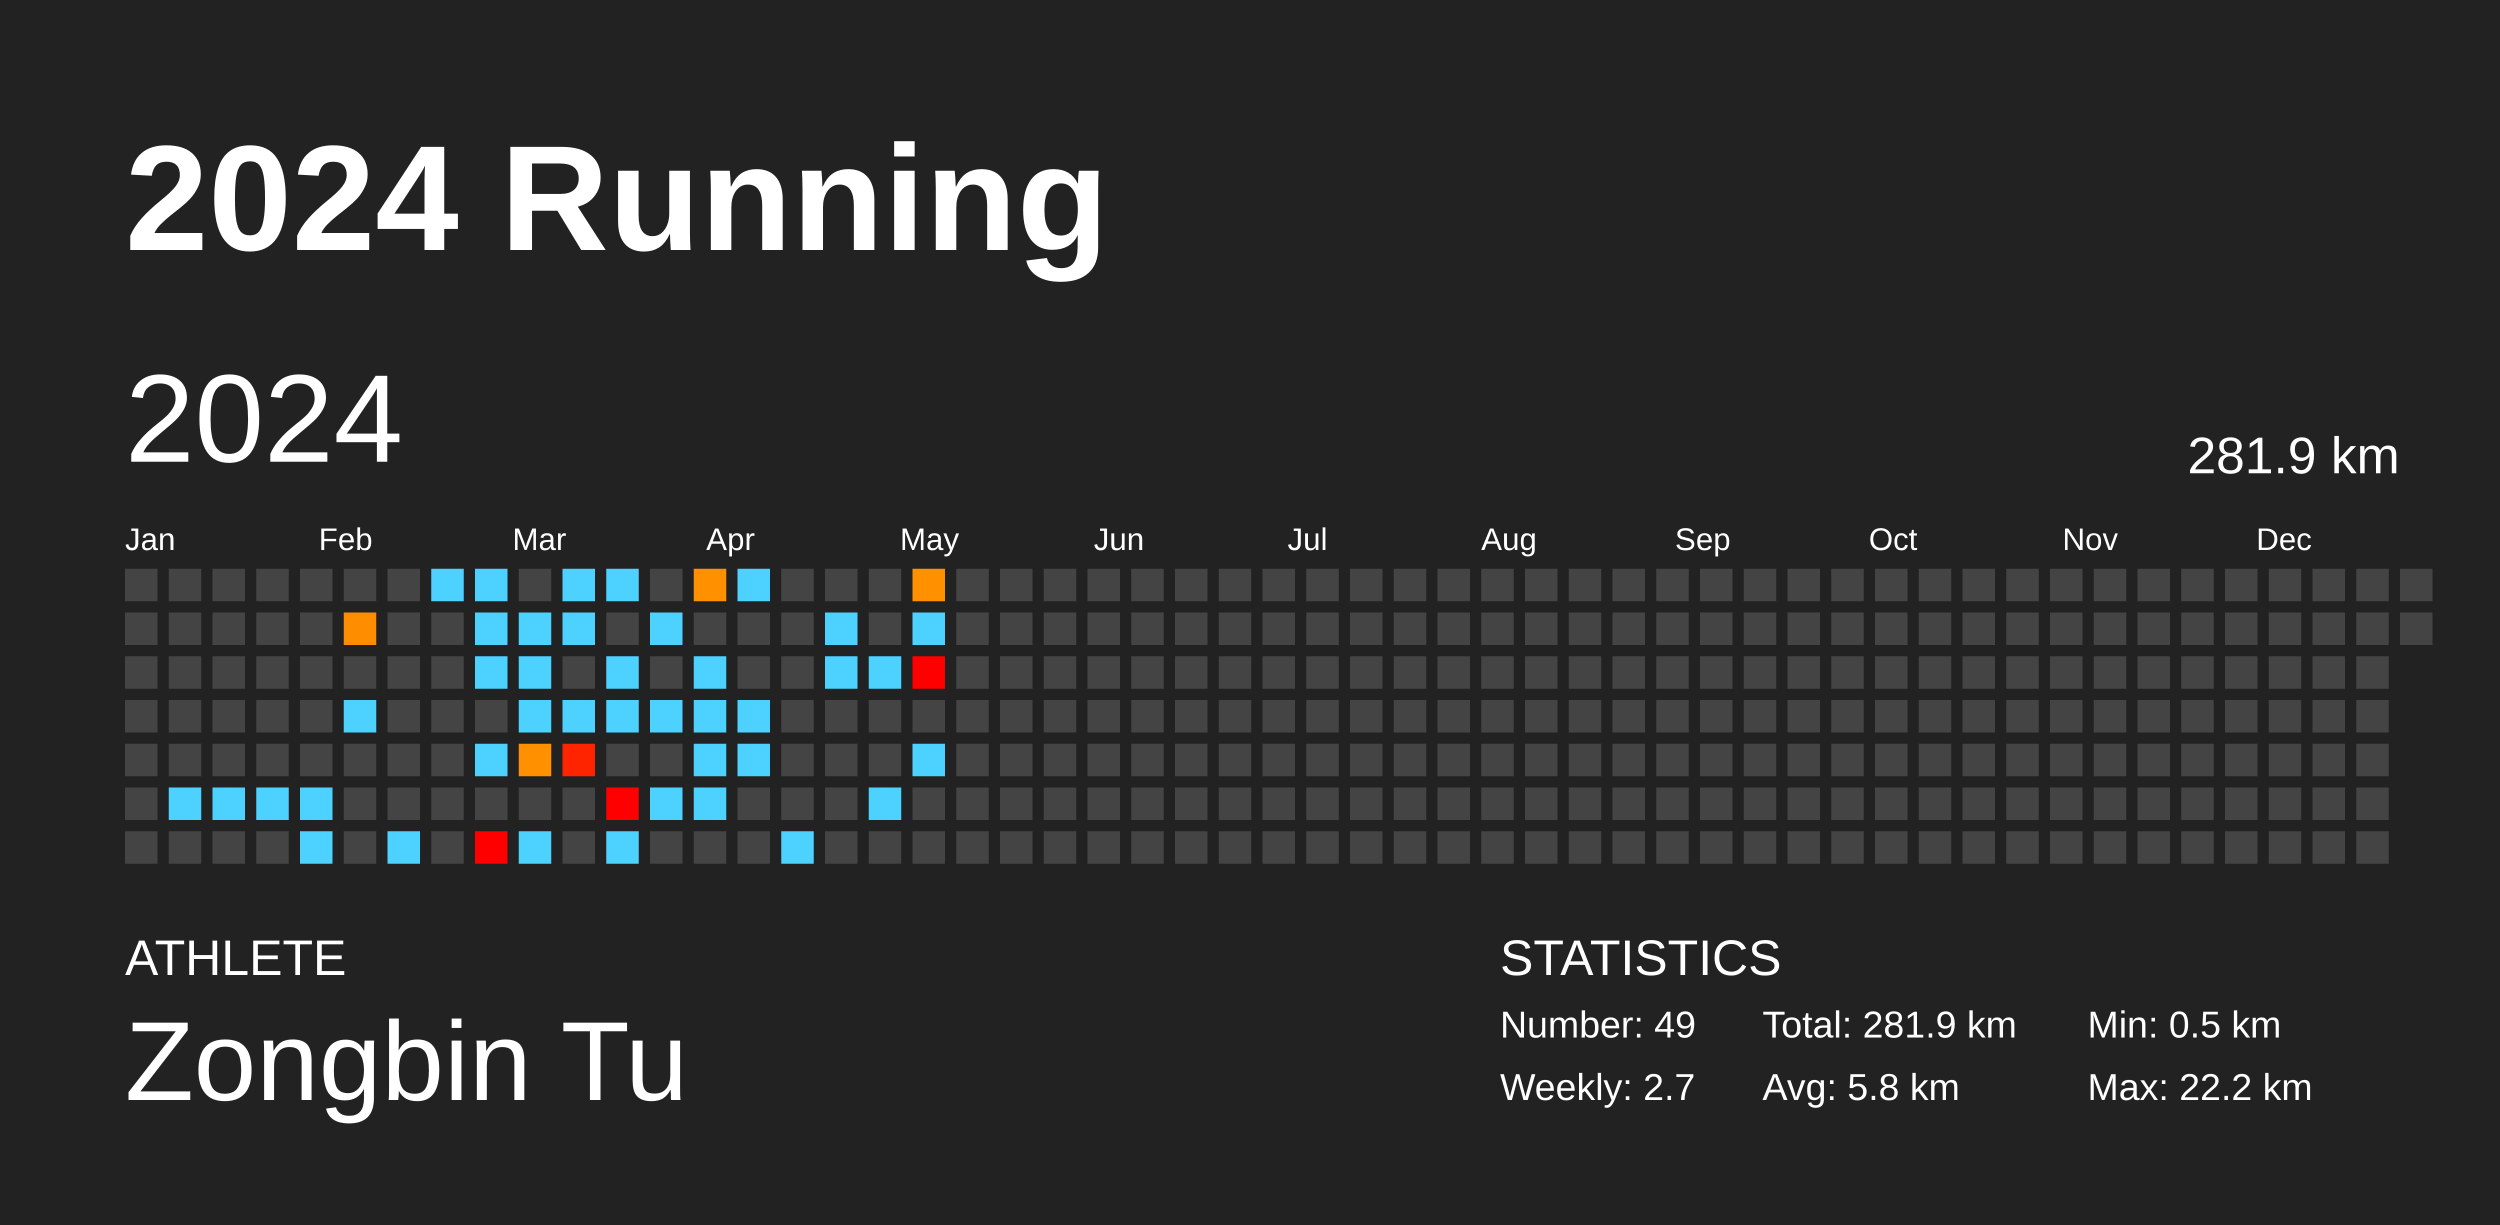
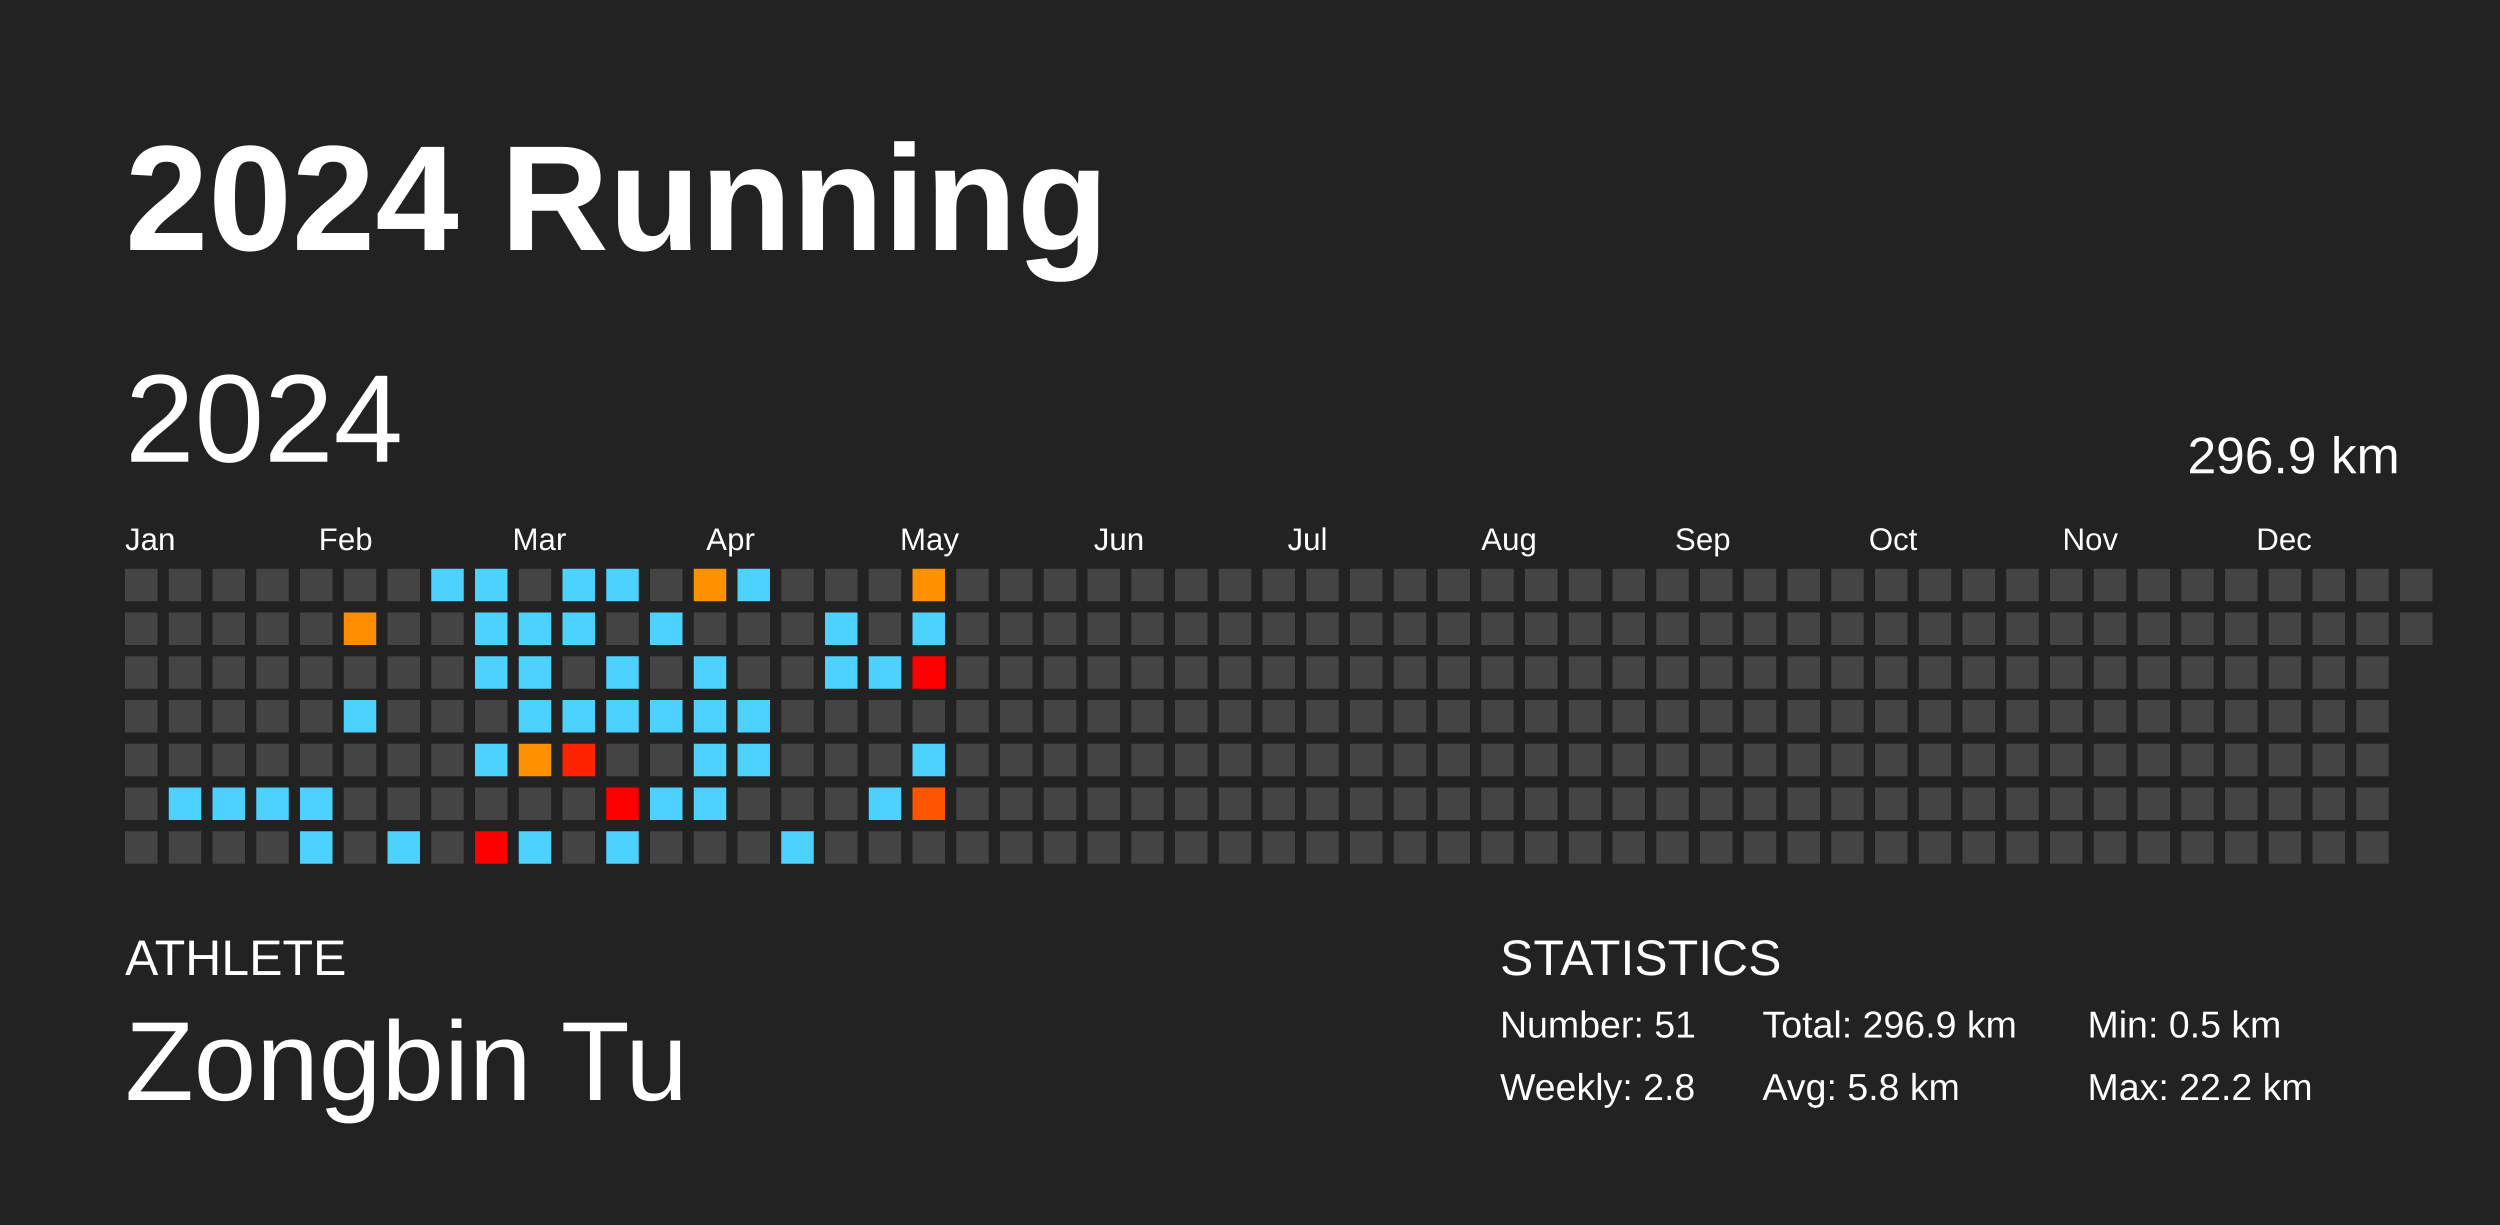
<svg xmlns="http://www.w3.org/2000/svg" baseProfile="full" height="98mm" version="1.1" viewBox="0,0,200,98" width="200mm">
  <defs />
  <rect fill="#222222" height="98" width="200" x="0" y="0" />
  <text fill="#FFFFFF" style="font-size:12px; font-family:Arial; font-weight:bold;" x="10" y="20">2024 Running</text>
  <text fill="#FFFFFF" style="font-size:4px; font-family:Arial" x="10" y="78">ATHLETE</text>
  <text fill="#FFFFFF" style="font-size:9px; font-family:Arial" x="10" y="88">Zongbin Tu</text>
  <text fill="#FFFFFF" style="font-size:4px; font-family:Arial" x="120" y="78">STATISTICS</text>
-   <text fill="#FFFFFF" style="font-size:3px; font-family:Arial" x="120" y="83">Number: 49</text>
-   <text fill="#FFFFFF" style="font-size:3px; font-family:Arial" x="120" y="88">Weekly: 2.7</text>
-   <text fill="#FFFFFF" style="font-size:3px; font-family:Arial" x="141" y="83">Total: 281.9 km</text>
+   <text fill="#FFFFFF" style="font-size:3px; font-family:Arial" x="120" y="83">Number: 51</text>
+   <text fill="#FFFFFF" style="font-size:3px; font-family:Arial" x="120" y="88">Weekly: 2.8</text>
+   <text fill="#FFFFFF" style="font-size:3px; font-family:Arial" x="141" y="83">Total: 296.9 km</text>
  <text fill="#FFFFFF" style="font-size:3px; font-family:Arial" x="141" y="88">Avg: 5.8 km</text>
  <text fill="#FFFFFF" style="font-size:3px; font-family:Arial" x="167" y="83">Min: 0.5 km</text>
  <text fill="#FFFFFF" style="font-size:3px; font-family:Arial" x="167" y="88">Max: 22.2 km</text>
  <text dominant-baseline="hanging" fill="#FFFFFF" style="font-size:10.0px; font-family:Arial;" x="10" y="30">2024</text>
-   <text dominant-baseline="hanging" fill="#FFFFFF" style="font-size:4.125px; font-family:Arial;" x="175" y="35">281.9 km</text>
+   <text dominant-baseline="hanging" fill="#FFFFFF" style="font-size:4.125px; font-family:Arial;" x="175" y="35">296.9 km</text>
  <text fill="#FFFFFF" style="font-size:2.5px; font-family:Arial" x="10.0" y="44">Jan</text>
  <text fill="#FFFFFF" style="font-size:2.5px; font-family:Arial" x="25.5" y="44">Feb</text>
  <text fill="#FFFFFF" style="font-size:2.5px; font-family:Arial" x="41.0" y="44">Mar</text>
  <text fill="#FFFFFF" style="font-size:2.5px; font-family:Arial" x="56.5" y="44">Apr</text>
  <text fill="#FFFFFF" style="font-size:2.5px; font-family:Arial" x="72.0" y="44">May</text>
  <text fill="#FFFFFF" style="font-size:2.5px; font-family:Arial" x="87.5" y="44">Jun</text>
  <text fill="#FFFFFF" style="font-size:2.5px; font-family:Arial" x="103.0" y="44">Jul</text>
  <text fill="#FFFFFF" style="font-size:2.5px; font-family:Arial" x="118.5" y="44">Aug</text>
  <text fill="#FFFFFF" style="font-size:2.5px; font-family:Arial" x="134.0" y="44">Sep</text>
  <text fill="#FFFFFF" style="font-size:2.5px; font-family:Arial" x="149.5" y="44">Oct</text>
  <text fill="#FFFFFF" style="font-size:2.5px; font-family:Arial" x="165.0" y="44">Nov</text>
  <text fill="#FFFFFF" style="font-size:2.5px; font-family:Arial" x="180.5" y="44">Dec</text>
  <rect fill="#444444" height="2.6" width="2.6" x="10.0" y="45.5" />
  <rect fill="#444444" height="2.6" width="2.6" x="10.0" y="49.0" />
  <rect fill="#444444" height="2.6" width="2.6" x="10.0" y="52.5" />
  <rect fill="#444444" height="2.6" width="2.6" x="10.0" y="56.0" />
  <rect fill="#444444" height="2.6" width="2.6" x="10.0" y="59.5" />
  <rect fill="#444444" height="2.6" width="2.6" x="10.0" y="63.0" />
  <rect fill="#444444" height="2.6" width="2.6" x="10.0" y="66.5" />
  <rect fill="#444444" height="2.6" width="2.6" x="13.5" y="45.5" />
  <rect fill="#444444" height="2.6" width="2.6" x="13.5" y="49.0" />
  <rect fill="#444444" height="2.6" width="2.6" x="13.5" y="52.5" />
  <rect fill="#444444" height="2.6" width="2.6" x="13.5" y="56.0" />
  <rect fill="#444444" height="2.6" width="2.6" x="13.5" y="59.5" />
  <rect fill="#4dd2ff" height="2.6" width="2.6" x="13.5" y="63.0" />
  <rect fill="#444444" height="2.6" width="2.6" x="13.5" y="66.5" />
  <rect fill="#444444" height="2.6" width="2.6" x="17.0" y="45.5" />
  <rect fill="#444444" height="2.6" width="2.6" x="17.0" y="49.0" />
  <rect fill="#444444" height="2.6" width="2.6" x="17.0" y="52.5" />
  <rect fill="#444444" height="2.6" width="2.6" x="17.0" y="56.0" />
  <rect fill="#444444" height="2.6" width="2.6" x="17.0" y="59.5" />
  <rect fill="#4dd2ff" height="2.6" width="2.6" x="17.0" y="63.0" />
  <rect fill="#444444" height="2.6" width="2.6" x="17.0" y="66.5" />
  <rect fill="#444444" height="2.6" width="2.6" x="20.5" y="45.5" />
  <rect fill="#444444" height="2.6" width="2.6" x="20.5" y="49.0" />
  <rect fill="#444444" height="2.6" width="2.6" x="20.5" y="52.5" />
  <rect fill="#444444" height="2.6" width="2.6" x="20.5" y="56.0" />
  <rect fill="#444444" height="2.6" width="2.6" x="20.5" y="59.5" />
  <rect fill="#4dd2ff" height="2.6" width="2.6" x="20.5" y="63.0" />
  <rect fill="#444444" height="2.6" width="2.6" x="20.5" y="66.5" />
  <rect fill="#444444" height="2.6" width="2.6" x="24.0" y="45.5" />
  <rect fill="#444444" height="2.6" width="2.6" x="24.0" y="49.0" />
  <rect fill="#444444" height="2.6" width="2.6" x="24.0" y="52.5" />
  <rect fill="#444444" height="2.6" width="2.6" x="24.0" y="56.0" />
  <rect fill="#444444" height="2.6" width="2.6" x="24.0" y="59.5" />
  <rect fill="#4dd2ff" height="2.6" width="2.6" x="24.0" y="63.0" />
  <rect fill="#4dd2ff" height="2.6" width="2.6" x="24.0" y="66.5" />
  <rect fill="#444444" height="2.6" width="2.6" x="27.5" y="45.5" />
  <rect fill="#ff8d00" height="2.6" width="2.6" x="27.5" y="49.0" />
  <rect fill="#444444" height="2.6" width="2.6" x="27.5" y="52.5" />
  <rect fill="#4dd2ff" height="2.6" width="2.6" x="27.5" y="56.0" />
  <rect fill="#444444" height="2.6" width="2.6" x="27.5" y="59.5" />
  <rect fill="#444444" height="2.6" width="2.6" x="27.5" y="63.0" />
  <rect fill="#444444" height="2.6" width="2.6" x="27.5" y="66.5" />
  <rect fill="#444444" height="2.6" width="2.6" x="31.0" y="45.5" />
  <rect fill="#444444" height="2.6" width="2.6" x="31.0" y="49.0" />
  <rect fill="#444444" height="2.6" width="2.6" x="31.0" y="52.5" />
  <rect fill="#444444" height="2.6" width="2.6" x="31.0" y="56.0" />
  <rect fill="#444444" height="2.6" width="2.6" x="31.0" y="59.5" />
  <rect fill="#444444" height="2.6" width="2.6" x="31.0" y="63.0" />
  <rect fill="#4dd2ff" height="2.6" width="2.6" x="31.0" y="66.5" />
  <rect fill="#4dd2ff" height="2.6" width="2.6" x="34.5" y="45.5" />
  <rect fill="#444444" height="2.6" width="2.6" x="34.5" y="49.0" />
  <rect fill="#444444" height="2.6" width="2.6" x="34.5" y="52.5" />
  <rect fill="#444444" height="2.6" width="2.6" x="34.5" y="56.0" />
  <rect fill="#444444" height="2.6" width="2.6" x="34.5" y="59.5" />
  <rect fill="#444444" height="2.6" width="2.6" x="34.5" y="63.0" />
  <rect fill="#444444" height="2.6" width="2.6" x="34.5" y="66.5" />
  <rect fill="#4dd2ff" height="2.6" width="2.6" x="38.0" y="45.5" />
  <rect fill="#4dd2ff" height="2.6" width="2.6" x="38.0" y="49.0" />
  <rect fill="#4dd2ff" height="2.6" width="2.6" x="38.0" y="52.5" />
  <rect fill="#444444" height="2.6" width="2.6" x="38.0" y="56.0" />
  <rect fill="#4dd2ff" height="2.6" width="2.6" x="38.0" y="59.5" />
  <rect fill="#444444" height="2.6" width="2.6" x="38.0" y="63.0" />
  <rect fill="red" height="2.6" width="2.6" x="38.0" y="66.5" />
  <rect fill="#444444" height="2.6" width="2.6" x="41.5" y="45.5" />
  <rect fill="#4dd2ff" height="2.6" width="2.6" x="41.5" y="49.0" />
  <rect fill="#4dd2ff" height="2.6" width="2.6" x="41.5" y="52.5" />
  <rect fill="#4dd2ff" height="2.6" width="2.6" x="41.5" y="56.0" />
  <rect fill="#ff9000" height="2.6" width="2.6" x="41.5" y="59.5" />
  <rect fill="#444444" height="2.6" width="2.6" x="41.5" y="63.0" />
  <rect fill="#4dd2ff" height="2.6" width="2.6" x="41.5" y="66.5" />
  <rect fill="#4dd2ff" height="2.6" width="2.6" x="45.0" y="45.5" />
  <rect fill="#4dd2ff" height="2.6" width="2.6" x="45.0" y="49.0" />
  <rect fill="#444444" height="2.6" width="2.6" x="45.0" y="52.5" />
  <rect fill="#4dd2ff" height="2.6" width="2.6" x="45.0" y="56.0" />
  <rect fill="#ff2400" height="2.6" width="2.6" x="45.0" y="59.5" />
  <rect fill="#444444" height="2.6" width="2.6" x="45.0" y="63.0" />
  <rect fill="#444444" height="2.6" width="2.6" x="45.0" y="66.5" />
  <rect fill="#4dd2ff" height="2.6" width="2.6" x="48.5" y="45.5" />
  <rect fill="#444444" height="2.6" width="2.6" x="48.5" y="49.0" />
  <rect fill="#4dd2ff" height="2.6" width="2.6" x="48.5" y="52.5" />
  <rect fill="#4dd2ff" height="2.6" width="2.6" x="48.5" y="56.0" />
  <rect fill="#444444" height="2.6" width="2.6" x="48.5" y="59.5" />
  <rect fill="red" height="2.6" width="2.6" x="48.5" y="63.0" />
  <rect fill="#4dd2ff" height="2.6" width="2.6" x="48.5" y="66.5" />
  <rect fill="#444444" height="2.6" width="2.6" x="52.0" y="45.5" />
  <rect fill="#4dd2ff" height="2.6" width="2.6" x="52.0" y="49.0" />
  <rect fill="#444444" height="2.6" width="2.6" x="52.0" y="52.5" />
  <rect fill="#4dd2ff" height="2.6" width="2.6" x="52.0" y="56.0" />
  <rect fill="#444444" height="2.6" width="2.6" x="52.0" y="59.5" />
  <rect fill="#4dd2ff" height="2.6" width="2.6" x="52.0" y="63.0" />
  <rect fill="#444444" height="2.6" width="2.6" x="52.0" y="66.5" />
  <rect fill="#ff9000" height="2.6" width="2.6" x="55.5" y="45.5" />
  <rect fill="#444444" height="2.6" width="2.6" x="55.5" y="49.0" />
  <rect fill="#4dd2ff" height="2.6" width="2.6" x="55.5" y="52.5" />
  <rect fill="#4dd2ff" height="2.6" width="2.6" x="55.5" y="56.0" />
  <rect fill="#4dd2ff" height="2.6" width="2.6" x="55.5" y="59.5" />
  <rect fill="#4dd2ff" height="2.6" width="2.6" x="55.5" y="63.0" />
  <rect fill="#444444" height="2.6" width="2.6" x="55.5" y="66.5" />
  <rect fill="#4dd2ff" height="2.6" width="2.6" x="59.0" y="45.5" />
  <rect fill="#444444" height="2.6" width="2.6" x="59.0" y="49.0" />
  <rect fill="#444444" height="2.6" width="2.6" x="59.0" y="52.5" />
  <rect fill="#4dd2ff" height="2.6" width="2.6" x="59.0" y="56.0" />
  <rect fill="#4dd2ff" height="2.6" width="2.6" x="59.0" y="59.5" />
  <rect fill="#444444" height="2.6" width="2.6" x="59.0" y="63.0" />
  <rect fill="#444444" height="2.6" width="2.6" x="59.0" y="66.5" />
  <rect fill="#444444" height="2.6" width="2.6" x="62.5" y="45.5" />
  <rect fill="#444444" height="2.6" width="2.6" x="62.5" y="49.0" />
  <rect fill="#444444" height="2.6" width="2.6" x="62.5" y="52.5" />
  <rect fill="#444444" height="2.6" width="2.6" x="62.5" y="56.0" />
  <rect fill="#444444" height="2.6" width="2.6" x="62.5" y="59.5" />
  <rect fill="#444444" height="2.6" width="2.6" x="62.5" y="63.0" />
  <rect fill="#4dd2ff" height="2.6" width="2.6" x="62.5" y="66.5" />
  <rect fill="#444444" height="2.6" width="2.6" x="66.0" y="45.5" />
  <rect fill="#4dd2ff" height="2.6" width="2.6" x="66.0" y="49.0" />
  <rect fill="#4dd2ff" height="2.6" width="2.6" x="66.0" y="52.5" />
  <rect fill="#444444" height="2.6" width="2.6" x="66.0" y="56.0" />
  <rect fill="#444444" height="2.6" width="2.6" x="66.0" y="59.5" />
  <rect fill="#444444" height="2.6" width="2.6" x="66.0" y="63.0" />
  <rect fill="#444444" height="2.6" width="2.6" x="66.0" y="66.5" />
  <rect fill="#444444" height="2.6" width="2.6" x="69.5" y="45.5" />
  <rect fill="#444444" height="2.6" width="2.6" x="69.5" y="49.0" />
  <rect fill="#4dd2ff" height="2.6" width="2.6" x="69.5" y="52.5" />
  <rect fill="#444444" height="2.6" width="2.6" x="69.5" y="56.0" />
  <rect fill="#444444" height="2.6" width="2.6" x="69.5" y="59.5" />
  <rect fill="#4dd2ff" height="2.6" width="2.6" x="69.5" y="63.0" />
  <rect fill="#444444" height="2.6" width="2.6" x="69.5" y="66.5" />
  <rect fill="#ff9000" height="2.6" width="2.6" x="73.0" y="45.5" />
  <rect fill="#4dd2ff" height="2.6" width="2.6" x="73.0" y="49.0" />
  <rect fill="red" height="2.6" width="2.6" x="73.0" y="52.5" />
  <rect fill="#444444" height="2.6" width="2.6" x="73.0" y="56.0" />
  <rect fill="#4dd2ff" height="2.6" width="2.6" x="73.0" y="59.5" />
-   <rect fill="#444444" height="2.6" width="2.6" x="73.0" y="63.0" />
+   <rect fill="#ff5500" height="2.6" width="2.6" x="73.0" y="63.0" />
  <rect fill="#444444" height="2.6" width="2.6" x="73.0" y="66.5" />
  <rect fill="#444444" height="2.6" width="2.6" x="76.5" y="45.5" />
  <rect fill="#444444" height="2.6" width="2.6" x="76.5" y="49.0" />
  <rect fill="#444444" height="2.6" width="2.6" x="76.5" y="52.5" />
  <rect fill="#444444" height="2.6" width="2.6" x="76.5" y="56.0" />
  <rect fill="#444444" height="2.6" width="2.6" x="76.5" y="59.5" />
  <rect fill="#444444" height="2.6" width="2.6" x="76.5" y="63.0" />
  <rect fill="#444444" height="2.6" width="2.6" x="76.5" y="66.5" />
  <rect fill="#444444" height="2.6" width="2.6" x="80.0" y="45.5" />
  <rect fill="#444444" height="2.6" width="2.6" x="80.0" y="49.0" />
  <rect fill="#444444" height="2.6" width="2.6" x="80.0" y="52.5" />
  <rect fill="#444444" height="2.6" width="2.6" x="80.0" y="56.0" />
  <rect fill="#444444" height="2.6" width="2.6" x="80.0" y="59.5" />
  <rect fill="#444444" height="2.6" width="2.6" x="80.0" y="63.0" />
  <rect fill="#444444" height="2.6" width="2.6" x="80.0" y="66.5" />
  <rect fill="#444444" height="2.6" width="2.6" x="83.5" y="45.5" />
  <rect fill="#444444" height="2.6" width="2.6" x="83.5" y="49.0" />
  <rect fill="#444444" height="2.6" width="2.6" x="83.5" y="52.5" />
  <rect fill="#444444" height="2.6" width="2.6" x="83.5" y="56.0" />
  <rect fill="#444444" height="2.6" width="2.6" x="83.5" y="59.5" />
  <rect fill="#444444" height="2.6" width="2.6" x="83.5" y="63.0" />
  <rect fill="#444444" height="2.6" width="2.6" x="83.5" y="66.5" />
  <rect fill="#444444" height="2.6" width="2.6" x="87.0" y="45.5" />
  <rect fill="#444444" height="2.6" width="2.6" x="87.0" y="49.0" />
  <rect fill="#444444" height="2.6" width="2.6" x="87.0" y="52.5" />
  <rect fill="#444444" height="2.6" width="2.6" x="87.0" y="56.0" />
  <rect fill="#444444" height="2.6" width="2.6" x="87.0" y="59.5" />
  <rect fill="#444444" height="2.6" width="2.6" x="87.0" y="63.0" />
  <rect fill="#444444" height="2.6" width="2.6" x="87.0" y="66.5" />
  <rect fill="#444444" height="2.6" width="2.6" x="90.5" y="45.5" />
  <rect fill="#444444" height="2.6" width="2.6" x="90.5" y="49.0" />
  <rect fill="#444444" height="2.6" width="2.6" x="90.5" y="52.5" />
  <rect fill="#444444" height="2.6" width="2.6" x="90.5" y="56.0" />
  <rect fill="#444444" height="2.6" width="2.6" x="90.5" y="59.5" />
  <rect fill="#444444" height="2.6" width="2.6" x="90.5" y="63.0" />
  <rect fill="#444444" height="2.6" width="2.6" x="90.5" y="66.5" />
  <rect fill="#444444" height="2.6" width="2.6" x="94.0" y="45.5" />
  <rect fill="#444444" height="2.6" width="2.6" x="94.0" y="49.0" />
  <rect fill="#444444" height="2.6" width="2.6" x="94.0" y="52.5" />
  <rect fill="#444444" height="2.6" width="2.6" x="94.0" y="56.0" />
  <rect fill="#444444" height="2.6" width="2.6" x="94.0" y="59.5" />
  <rect fill="#444444" height="2.6" width="2.6" x="94.0" y="63.0" />
  <rect fill="#444444" height="2.6" width="2.6" x="94.0" y="66.5" />
  <rect fill="#444444" height="2.6" width="2.6" x="97.5" y="45.5" />
  <rect fill="#444444" height="2.6" width="2.6" x="97.5" y="49.0" />
  <rect fill="#444444" height="2.6" width="2.6" x="97.5" y="52.5" />
  <rect fill="#444444" height="2.6" width="2.6" x="97.5" y="56.0" />
  <rect fill="#444444" height="2.6" width="2.6" x="97.5" y="59.5" />
  <rect fill="#444444" height="2.6" width="2.6" x="97.5" y="63.0" />
  <rect fill="#444444" height="2.6" width="2.6" x="97.5" y="66.5" />
  <rect fill="#444444" height="2.6" width="2.6" x="101.0" y="45.5" />
  <rect fill="#444444" height="2.6" width="2.6" x="101.0" y="49.0" />
  <rect fill="#444444" height="2.6" width="2.6" x="101.0" y="52.5" />
  <rect fill="#444444" height="2.6" width="2.6" x="101.0" y="56.0" />
  <rect fill="#444444" height="2.6" width="2.6" x="101.0" y="59.5" />
  <rect fill="#444444" height="2.6" width="2.6" x="101.0" y="63.0" />
  <rect fill="#444444" height="2.6" width="2.6" x="101.0" y="66.5" />
  <rect fill="#444444" height="2.6" width="2.6" x="104.5" y="45.5" />
  <rect fill="#444444" height="2.6" width="2.6" x="104.5" y="49.0" />
  <rect fill="#444444" height="2.6" width="2.6" x="104.5" y="52.5" />
  <rect fill="#444444" height="2.6" width="2.6" x="104.5" y="56.0" />
  <rect fill="#444444" height="2.6" width="2.6" x="104.5" y="59.5" />
  <rect fill="#444444" height="2.6" width="2.6" x="104.5" y="63.0" />
  <rect fill="#444444" height="2.6" width="2.6" x="104.5" y="66.5" />
  <rect fill="#444444" height="2.6" width="2.6" x="108.0" y="45.5" />
  <rect fill="#444444" height="2.6" width="2.6" x="108.0" y="49.0" />
  <rect fill="#444444" height="2.6" width="2.6" x="108.0" y="52.5" />
  <rect fill="#444444" height="2.6" width="2.6" x="108.0" y="56.0" />
  <rect fill="#444444" height="2.6" width="2.6" x="108.0" y="59.5" />
  <rect fill="#444444" height="2.6" width="2.6" x="108.0" y="63.0" />
  <rect fill="#444444" height="2.6" width="2.6" x="108.0" y="66.5" />
  <rect fill="#444444" height="2.6" width="2.6" x="111.5" y="45.5" />
  <rect fill="#444444" height="2.6" width="2.6" x="111.5" y="49.0" />
  <rect fill="#444444" height="2.6" width="2.6" x="111.5" y="52.5" />
  <rect fill="#444444" height="2.6" width="2.6" x="111.5" y="56.0" />
  <rect fill="#444444" height="2.6" width="2.6" x="111.5" y="59.5" />
  <rect fill="#444444" height="2.6" width="2.6" x="111.5" y="63.0" />
  <rect fill="#444444" height="2.6" width="2.6" x="111.5" y="66.5" />
  <rect fill="#444444" height="2.6" width="2.6" x="115.0" y="45.5" />
  <rect fill="#444444" height="2.6" width="2.6" x="115.0" y="49.0" />
  <rect fill="#444444" height="2.6" width="2.6" x="115.0" y="52.5" />
  <rect fill="#444444" height="2.6" width="2.6" x="115.0" y="56.0" />
  <rect fill="#444444" height="2.6" width="2.6" x="115.0" y="59.5" />
  <rect fill="#444444" height="2.6" width="2.6" x="115.0" y="63.0" />
  <rect fill="#444444" height="2.6" width="2.6" x="115.0" y="66.5" />
  <rect fill="#444444" height="2.6" width="2.6" x="118.5" y="45.5" />
  <rect fill="#444444" height="2.6" width="2.6" x="118.5" y="49.0" />
  <rect fill="#444444" height="2.6" width="2.6" x="118.5" y="52.5" />
  <rect fill="#444444" height="2.6" width="2.6" x="118.5" y="56.0" />
  <rect fill="#444444" height="2.6" width="2.6" x="118.5" y="59.5" />
  <rect fill="#444444" height="2.6" width="2.6" x="118.5" y="63.0" />
  <rect fill="#444444" height="2.6" width="2.6" x="118.5" y="66.5" />
  <rect fill="#444444" height="2.6" width="2.6" x="122.0" y="45.5" />
  <rect fill="#444444" height="2.6" width="2.6" x="122.0" y="49.0" />
  <rect fill="#444444" height="2.6" width="2.6" x="122.0" y="52.5" />
  <rect fill="#444444" height="2.6" width="2.6" x="122.0" y="56.0" />
  <rect fill="#444444" height="2.6" width="2.6" x="122.0" y="59.5" />
  <rect fill="#444444" height="2.6" width="2.6" x="122.0" y="63.0" />
  <rect fill="#444444" height="2.6" width="2.6" x="122.0" y="66.5" />
  <rect fill="#444444" height="2.6" width="2.6" x="125.5" y="45.5" />
  <rect fill="#444444" height="2.6" width="2.6" x="125.5" y="49.0" />
  <rect fill="#444444" height="2.6" width="2.6" x="125.5" y="52.5" />
  <rect fill="#444444" height="2.6" width="2.6" x="125.5" y="56.0" />
  <rect fill="#444444" height="2.6" width="2.6" x="125.5" y="59.5" />
  <rect fill="#444444" height="2.6" width="2.6" x="125.5" y="63.0" />
  <rect fill="#444444" height="2.6" width="2.6" x="125.5" y="66.5" />
  <rect fill="#444444" height="2.6" width="2.6" x="129.0" y="45.5" />
  <rect fill="#444444" height="2.6" width="2.6" x="129.0" y="49.0" />
  <rect fill="#444444" height="2.6" width="2.6" x="129.0" y="52.5" />
  <rect fill="#444444" height="2.6" width="2.6" x="129.0" y="56.0" />
  <rect fill="#444444" height="2.6" width="2.6" x="129.0" y="59.5" />
  <rect fill="#444444" height="2.6" width="2.6" x="129.0" y="63.0" />
  <rect fill="#444444" height="2.6" width="2.6" x="129.0" y="66.5" />
  <rect fill="#444444" height="2.6" width="2.6" x="132.5" y="45.5" />
  <rect fill="#444444" height="2.6" width="2.6" x="132.5" y="49.0" />
  <rect fill="#444444" height="2.6" width="2.6" x="132.5" y="52.5" />
  <rect fill="#444444" height="2.6" width="2.6" x="132.5" y="56.0" />
  <rect fill="#444444" height="2.6" width="2.6" x="132.5" y="59.5" />
  <rect fill="#444444" height="2.6" width="2.6" x="132.5" y="63.0" />
  <rect fill="#444444" height="2.6" width="2.6" x="132.5" y="66.5" />
  <rect fill="#444444" height="2.6" width="2.6" x="136.0" y="45.5" />
  <rect fill="#444444" height="2.6" width="2.6" x="136.0" y="49.0" />
  <rect fill="#444444" height="2.6" width="2.6" x="136.0" y="52.5" />
  <rect fill="#444444" height="2.6" width="2.6" x="136.0" y="56.0" />
  <rect fill="#444444" height="2.6" width="2.6" x="136.0" y="59.5" />
  <rect fill="#444444" height="2.6" width="2.6" x="136.0" y="63.0" />
  <rect fill="#444444" height="2.6" width="2.6" x="136.0" y="66.5" />
  <rect fill="#444444" height="2.6" width="2.6" x="139.5" y="45.5" />
  <rect fill="#444444" height="2.6" width="2.6" x="139.5" y="49.0" />
  <rect fill="#444444" height="2.6" width="2.6" x="139.5" y="52.5" />
  <rect fill="#444444" height="2.6" width="2.6" x="139.5" y="56.0" />
  <rect fill="#444444" height="2.6" width="2.6" x="139.5" y="59.5" />
  <rect fill="#444444" height="2.6" width="2.6" x="139.5" y="63.0" />
  <rect fill="#444444" height="2.6" width="2.6" x="139.5" y="66.5" />
  <rect fill="#444444" height="2.6" width="2.6" x="143.0" y="45.5" />
  <rect fill="#444444" height="2.6" width="2.6" x="143.0" y="49.0" />
  <rect fill="#444444" height="2.6" width="2.6" x="143.0" y="52.5" />
  <rect fill="#444444" height="2.6" width="2.6" x="143.0" y="56.0" />
  <rect fill="#444444" height="2.6" width="2.6" x="143.0" y="59.5" />
  <rect fill="#444444" height="2.6" width="2.6" x="143.0" y="63.0" />
  <rect fill="#444444" height="2.6" width="2.6" x="143.0" y="66.5" />
  <rect fill="#444444" height="2.6" width="2.6" x="146.5" y="45.5" />
  <rect fill="#444444" height="2.6" width="2.6" x="146.5" y="49.0" />
  <rect fill="#444444" height="2.6" width="2.6" x="146.5" y="52.5" />
  <rect fill="#444444" height="2.6" width="2.6" x="146.5" y="56.0" />
  <rect fill="#444444" height="2.6" width="2.6" x="146.5" y="59.5" />
  <rect fill="#444444" height="2.6" width="2.6" x="146.5" y="63.0" />
  <rect fill="#444444" height="2.6" width="2.6" x="146.5" y="66.5" />
  <rect fill="#444444" height="2.6" width="2.6" x="150.0" y="45.5" />
  <rect fill="#444444" height="2.6" width="2.6" x="150.0" y="49.0" />
  <rect fill="#444444" height="2.6" width="2.6" x="150.0" y="52.5" />
  <rect fill="#444444" height="2.6" width="2.6" x="150.0" y="56.0" />
  <rect fill="#444444" height="2.6" width="2.6" x="150.0" y="59.5" />
  <rect fill="#444444" height="2.6" width="2.6" x="150.0" y="63.0" />
  <rect fill="#444444" height="2.6" width="2.6" x="150.0" y="66.5" />
  <rect fill="#444444" height="2.6" width="2.6" x="153.5" y="45.5" />
  <rect fill="#444444" height="2.6" width="2.6" x="153.5" y="49.0" />
  <rect fill="#444444" height="2.6" width="2.6" x="153.5" y="52.5" />
  <rect fill="#444444" height="2.6" width="2.6" x="153.5" y="56.0" />
  <rect fill="#444444" height="2.6" width="2.6" x="153.5" y="59.5" />
  <rect fill="#444444" height="2.6" width="2.6" x="153.5" y="63.0" />
  <rect fill="#444444" height="2.6" width="2.6" x="153.5" y="66.5" />
  <rect fill="#444444" height="2.6" width="2.6" x="157.0" y="45.5" />
  <rect fill="#444444" height="2.6" width="2.6" x="157.0" y="49.0" />
  <rect fill="#444444" height="2.6" width="2.6" x="157.0" y="52.5" />
  <rect fill="#444444" height="2.6" width="2.6" x="157.0" y="56.0" />
  <rect fill="#444444" height="2.6" width="2.6" x="157.0" y="59.5" />
  <rect fill="#444444" height="2.6" width="2.6" x="157.0" y="63.0" />
  <rect fill="#444444" height="2.6" width="2.6" x="157.0" y="66.5" />
  <rect fill="#444444" height="2.6" width="2.6" x="160.5" y="45.5" />
  <rect fill="#444444" height="2.6" width="2.6" x="160.5" y="49.0" />
  <rect fill="#444444" height="2.6" width="2.6" x="160.5" y="52.5" />
  <rect fill="#444444" height="2.6" width="2.6" x="160.5" y="56.0" />
  <rect fill="#444444" height="2.6" width="2.6" x="160.5" y="59.5" />
  <rect fill="#444444" height="2.6" width="2.6" x="160.5" y="63.0" />
  <rect fill="#444444" height="2.6" width="2.6" x="160.5" y="66.5" />
  <rect fill="#444444" height="2.6" width="2.6" x="164.0" y="45.5" />
  <rect fill="#444444" height="2.6" width="2.6" x="164.0" y="49.0" />
  <rect fill="#444444" height="2.6" width="2.6" x="164.0" y="52.5" />
  <rect fill="#444444" height="2.6" width="2.6" x="164.0" y="56.0" />
  <rect fill="#444444" height="2.6" width="2.6" x="164.0" y="59.5" />
  <rect fill="#444444" height="2.6" width="2.6" x="164.0" y="63.0" />
  <rect fill="#444444" height="2.6" width="2.6" x="164.0" y="66.5" />
  <rect fill="#444444" height="2.6" width="2.6" x="167.5" y="45.5" />
  <rect fill="#444444" height="2.6" width="2.6" x="167.5" y="49.0" />
  <rect fill="#444444" height="2.6" width="2.6" x="167.5" y="52.5" />
  <rect fill="#444444" height="2.6" width="2.6" x="167.5" y="56.0" />
  <rect fill="#444444" height="2.6" width="2.6" x="167.5" y="59.5" />
  <rect fill="#444444" height="2.6" width="2.6" x="167.5" y="63.0" />
  <rect fill="#444444" height="2.6" width="2.6" x="167.5" y="66.5" />
  <rect fill="#444444" height="2.6" width="2.6" x="171.0" y="45.5" />
  <rect fill="#444444" height="2.6" width="2.6" x="171.0" y="49.0" />
  <rect fill="#444444" height="2.6" width="2.6" x="171.0" y="52.5" />
  <rect fill="#444444" height="2.6" width="2.6" x="171.0" y="56.0" />
  <rect fill="#444444" height="2.6" width="2.6" x="171.0" y="59.5" />
  <rect fill="#444444" height="2.6" width="2.6" x="171.0" y="63.0" />
  <rect fill="#444444" height="2.6" width="2.6" x="171.0" y="66.5" />
  <rect fill="#444444" height="2.6" width="2.6" x="174.5" y="45.5" />
  <rect fill="#444444" height="2.6" width="2.6" x="174.5" y="49.0" />
  <rect fill="#444444" height="2.6" width="2.6" x="174.5" y="52.5" />
  <rect fill="#444444" height="2.6" width="2.6" x="174.5" y="56.0" />
  <rect fill="#444444" height="2.6" width="2.6" x="174.5" y="59.5" />
  <rect fill="#444444" height="2.6" width="2.6" x="174.5" y="63.0" />
  <rect fill="#444444" height="2.6" width="2.6" x="174.5" y="66.5" />
  <rect fill="#444444" height="2.6" width="2.6" x="178.0" y="45.5" />
  <rect fill="#444444" height="2.6" width="2.6" x="178.0" y="49.0" />
  <rect fill="#444444" height="2.6" width="2.6" x="178.0" y="52.5" />
  <rect fill="#444444" height="2.6" width="2.6" x="178.0" y="56.0" />
  <rect fill="#444444" height="2.6" width="2.6" x="178.0" y="59.5" />
  <rect fill="#444444" height="2.6" width="2.6" x="178.0" y="63.0" />
  <rect fill="#444444" height="2.6" width="2.6" x="178.0" y="66.5" />
  <rect fill="#444444" height="2.6" width="2.6" x="181.5" y="45.5" />
  <rect fill="#444444" height="2.6" width="2.6" x="181.5" y="49.0" />
  <rect fill="#444444" height="2.6" width="2.6" x="181.5" y="52.5" />
  <rect fill="#444444" height="2.6" width="2.6" x="181.5" y="56.0" />
  <rect fill="#444444" height="2.6" width="2.6" x="181.5" y="59.5" />
  <rect fill="#444444" height="2.6" width="2.6" x="181.5" y="63.0" />
  <rect fill="#444444" height="2.6" width="2.6" x="181.5" y="66.5" />
  <rect fill="#444444" height="2.6" width="2.6" x="185.0" y="45.5" />
  <rect fill="#444444" height="2.6" width="2.6" x="185.0" y="49.0" />
  <rect fill="#444444" height="2.6" width="2.6" x="185.0" y="52.5" />
  <rect fill="#444444" height="2.6" width="2.6" x="185.0" y="56.0" />
  <rect fill="#444444" height="2.6" width="2.6" x="185.0" y="59.5" />
  <rect fill="#444444" height="2.6" width="2.6" x="185.0" y="63.0" />
  <rect fill="#444444" height="2.6" width="2.6" x="185.0" y="66.5" />
  <rect fill="#444444" height="2.6" width="2.6" x="188.5" y="45.5" />
  <rect fill="#444444" height="2.6" width="2.6" x="188.5" y="49.0" />
  <rect fill="#444444" height="2.6" width="2.6" x="188.5" y="52.5" />
  <rect fill="#444444" height="2.6" width="2.6" x="188.5" y="56.0" />
  <rect fill="#444444" height="2.6" width="2.6" x="188.5" y="59.5" />
  <rect fill="#444444" height="2.6" width="2.6" x="188.5" y="63.0" />
  <rect fill="#444444" height="2.6" width="2.6" x="188.5" y="66.5" />
  <rect fill="#444444" height="2.6" width="2.6" x="192.0" y="45.5" />
  <rect fill="#444444" height="2.6" width="2.6" x="192.0" y="49.0" />
</svg>
